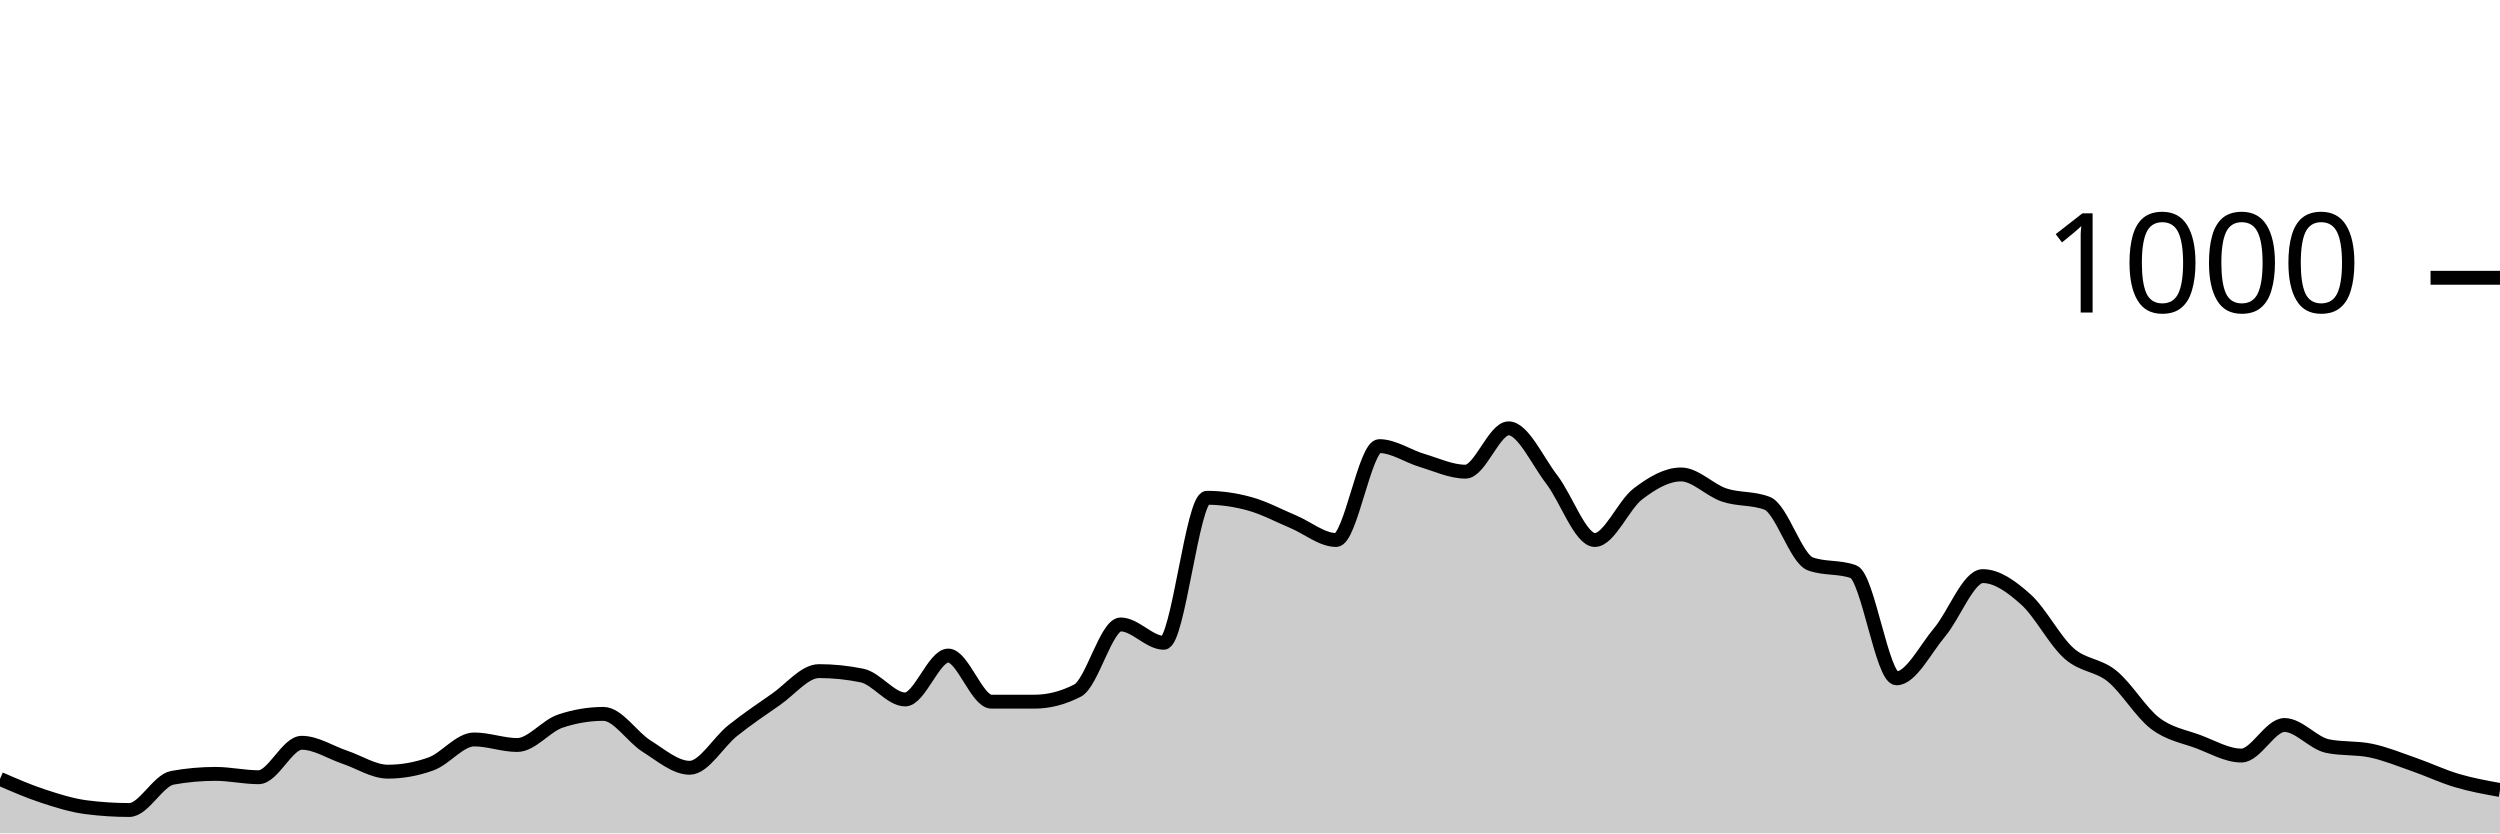
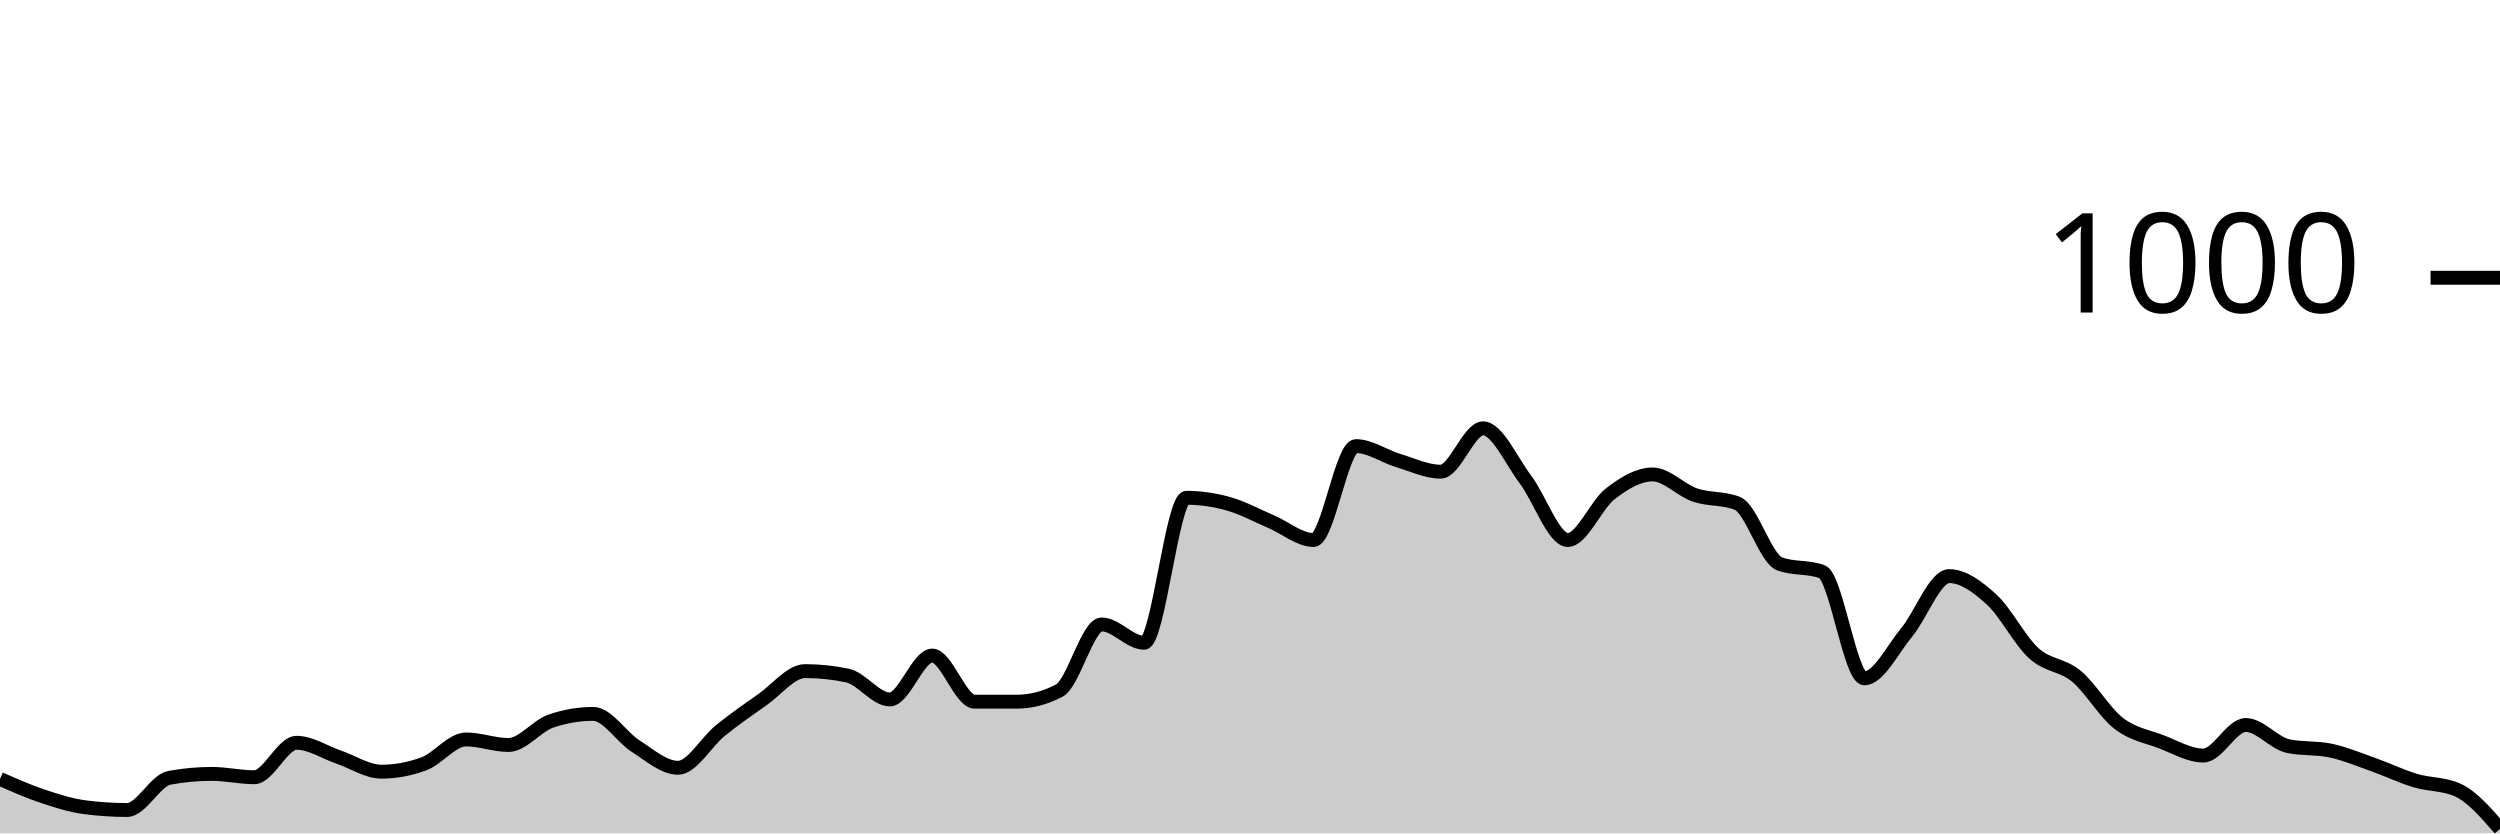
<svg xmlns="http://www.w3.org/2000/svg" viewBox="0 0 180 60">
  <g transform="translate(0,20)">
-     <path class="area" fill="rgba(0, 0, 0, 0.2)" d="M0,36.08C1.034,36.53,2.069,36.98,3.103,37.32C4.138,37.66,5.172,37.987,6.207,38.12C7.241,38.253,8.276,38.32,9.31,38.32C10.345,38.32,11.379,36.187,12.414,36C13.448,35.813,14.483,35.72,15.517,35.72C16.552,35.72,17.586,35.96,18.621,35.96C19.655,35.96,20.69,33.48,21.724,33.48C22.759,33.48,23.793,34.173,24.828,34.52C25.862,34.867,26.897,35.56,27.931,35.56C28.966,35.56,30,35.373,31.034,35C32.069,34.627,33.103,33.24,34.138,33.24C35.172,33.24,36.207,33.64,37.241,33.64C38.276,33.64,39.31,32.267,40.345,31.92C41.379,31.573,42.414,31.4,43.448,31.4C44.483,31.4,45.517,33.073,46.552,33.72C47.586,34.367,48.621,35.28,49.655,35.28C50.69,35.28,51.724,33.42,52.759,32.6C53.793,31.78,54.828,31.073,55.862,30.36C56.897,29.647,57.931,28.32,58.966,28.32C60,28.32,61.034,28.427,62.069,28.64C63.103,28.853,64.138,30.36,65.172,30.36C66.207,30.36,67.241,27.2,68.276,27.2C69.31,27.2,70.345,30.52,71.379,30.52C72.414,30.52,73.448,30.52,74.483,30.52C75.517,30.52,76.552,30.253,77.586,29.72C78.621,29.187,79.655,24.96,80.69,24.96C81.724,24.96,82.759,26.28,83.793,26.28C84.828,26.28,85.862,15.84,86.897,15.84C87.931,15.84,88.966,15.993,90,16.28C91.034,16.567,92.069,17.127,93.103,17.56C94.138,17.993,95.172,18.88,96.207,18.88C97.241,18.88,98.276,12.12,99.31,12.12C100.345,12.12,101.379,12.853,102.414,13.16C103.448,13.467,104.483,13.96,105.517,13.96C106.552,13.96,107.586,10.84,108.621,10.84C109.655,10.84,110.69,13.18,111.724,14.52C112.759,15.86,113.793,18.88,114.828,18.88C115.862,18.88,116.897,16.347,117.931,15.56C118.966,14.773,120,14.16,121.034,14.16C122.069,14.16,123.103,15.293,124.138,15.64C125.172,15.987,126.207,15.84,127.241,16.24C128.276,16.64,129.31,20.227,130.345,20.6C131.379,20.973,132.414,20.787,133.448,21.16C134.483,21.533,135.517,28.84,136.552,28.84C137.586,28.84,138.621,26.747,139.655,25.52C140.69,24.293,141.724,21.48,142.759,21.48C143.793,21.48,144.828,22.233,145.862,23.16C146.897,24.087,147.931,26.12,148.966,27.04C150,27.96,151.034,27.84,152.069,28.68C153.103,29.52,154.138,31.293,155.172,32.08C156.207,32.867,157.241,33.013,158.276,33.4C159.31,33.787,160.345,34.4,161.379,34.4C162.414,34.4,163.448,32.2,164.483,32.2C165.517,32.2,166.552,33.507,167.586,33.72C168.621,33.933,169.655,33.827,170.69,34.04C171.724,34.253,172.759,34.68,173.793,35.04C174.828,35.4,175.862,35.893,176.897,36.2C177.931,36.507,178.966,36.693,180,36.88L180,40C178.966,40,177.931,40,176.897,40C175.862,40,174.828,40,173.793,40C172.759,40,171.724,40,170.69,40C169.655,40,168.621,40,167.586,40C166.552,40,165.517,40,164.483,40C163.448,40,162.414,40,161.379,40C160.345,40,159.31,40,158.276,40C157.241,40,156.207,40,155.172,40C154.138,40,153.103,40,152.069,40C151.034,40,150,40,148.966,40C147.931,40,146.897,40,145.862,40C144.828,40,143.793,40,142.759,40C141.724,40,140.69,40,139.655,40C138.621,40,137.586,40,136.552,40C135.517,40,134.483,40,133.448,40C132.414,40,131.379,40,130.345,40C129.31,40,128.276,40,127.241,40C126.207,40,125.172,40,124.138,40C123.103,40,122.069,40,121.034,40C120,40,118.966,40,117.931,40C116.897,40,115.862,40,114.828,40C113.793,40,112.759,40,111.724,40C110.69,40,109.655,40,108.621,40C107.586,40,106.552,40,105.517,40C104.483,40,103.448,40,102.414,40C101.379,40,100.345,40,99.31,40C98.276,40,97.241,40,96.207,40C95.172,40,94.138,40,93.103,40C92.069,40,91.034,40,90,40C88.966,40,87.931,40,86.897,40C85.862,40,84.828,40,83.793,40C82.759,40,81.724,40,80.69,40C79.655,40,78.621,40,77.586,40C76.552,40,75.517,40,74.483,40C73.448,40,72.414,40,71.379,40C70.345,40,69.31,40,68.276,40C67.241,40,66.207,40,65.172,40C64.138,40,63.103,40,62.069,40C61.034,40,60,40,58.966,40C57.931,40,56.897,40,55.862,40C54.828,40,53.793,40,52.759,40C51.724,40,50.69,40,49.655,40C48.621,40,47.586,40,46.552,40C45.517,40,44.483,40,43.448,40C42.414,40,41.379,40,40.345,40C39.31,40,38.276,40,37.241,40C36.207,40,35.172,40,34.138,40C33.103,40,32.069,40,31.034,40C30,40,28.966,40,27.931,40C26.897,40,25.862,40,24.828,40C23.793,40,22.759,40,21.724,40C20.69,40,19.655,40,18.621,40C17.586,40,16.552,40,15.517,40C14.483,40,13.448,40,12.414,40C11.379,40,10.345,40,9.31,40C8.276,40,7.241,40,6.207,40C5.172,40,4.138,40,3.103,40C2.069,40,1.034,40,0,40Z" />
-     <path class="line" stroke="black" fill="none" d="M0,36.08C1.034,36.53,2.069,36.98,3.103,37.32C4.138,37.66,5.172,37.987,6.207,38.12C7.241,38.253,8.276,38.32,9.31,38.32C10.345,38.32,11.379,36.187,12.414,36C13.448,35.813,14.483,35.72,15.517,35.72C16.552,35.72,17.586,35.96,18.621,35.96C19.655,35.96,20.69,33.48,21.724,33.48C22.759,33.48,23.793,34.173,24.828,34.52C25.862,34.867,26.897,35.56,27.931,35.56C28.966,35.56,30,35.373,31.034,35C32.069,34.627,33.103,33.24,34.138,33.24C35.172,33.24,36.207,33.64,37.241,33.64C38.276,33.64,39.31,32.267,40.345,31.92C41.379,31.573,42.414,31.4,43.448,31.4C44.483,31.4,45.517,33.073,46.552,33.72C47.586,34.367,48.621,35.28,49.655,35.28C50.69,35.28,51.724,33.42,52.759,32.6C53.793,31.78,54.828,31.073,55.862,30.36C56.897,29.647,57.931,28.32,58.966,28.32C60,28.32,61.034,28.427,62.069,28.64C63.103,28.853,64.138,30.36,65.172,30.36C66.207,30.36,67.241,27.2,68.276,27.2C69.31,27.2,70.345,30.52,71.379,30.52C72.414,30.52,73.448,30.52,74.483,30.52C75.517,30.52,76.552,30.253,77.586,29.72C78.621,29.187,79.655,24.96,80.69,24.96C81.724,24.96,82.759,26.28,83.793,26.28C84.828,26.28,85.862,15.84,86.897,15.84C87.931,15.84,88.966,15.993,90,16.28C91.034,16.567,92.069,17.127,93.103,17.56C94.138,17.993,95.172,18.88,96.207,18.88C97.241,18.88,98.276,12.12,99.31,12.12C100.345,12.12,101.379,12.853,102.414,13.16C103.448,13.467,104.483,13.96,105.517,13.96C106.552,13.96,107.586,10.84,108.621,10.84C109.655,10.84,110.69,13.18,111.724,14.52C112.759,15.86,113.793,18.88,114.828,18.88C115.862,18.88,116.897,16.347,117.931,15.56C118.966,14.773,120,14.16,121.034,14.16C122.069,14.16,123.103,15.293,124.138,15.64C125.172,15.987,126.207,15.84,127.241,16.24C128.276,16.64,129.31,20.227,130.345,20.6C131.379,20.973,132.414,20.787,133.448,21.16C134.483,21.533,135.517,28.84,136.552,28.84C137.586,28.84,138.621,26.747,139.655,25.52C140.69,24.293,141.724,21.48,142.759,21.48C143.793,21.48,144.828,22.233,145.862,23.16C146.897,24.087,147.931,26.12,148.966,27.04C150,27.96,151.034,27.84,152.069,28.68C153.103,29.52,154.138,31.293,155.172,32.08C156.207,32.867,157.241,33.013,158.276,33.4C159.31,33.787,160.345,34.4,161.379,34.4C162.414,34.4,163.448,32.2,164.483,32.2C165.517,32.2,166.552,33.507,167.586,33.72C168.621,33.933,169.655,33.827,170.69,34.04C171.724,34.253,172.759,34.68,173.793,35.04C174.828,35.4,175.862,35.893,176.897,36.2C177.931,36.507,178.966,36.693,180,36.88" />
+     <path class="area" fill="rgba(0, 0, 0, 0.2)" d="M0,36.08C1.017,36.53,2.034,36.98,3.051,37.32C4.068,37.66,5.085,37.987,6.102,38.12C7.119,38.253,8.136,38.32,9.153,38.32C10.169,38.32,11.186,36.187,12.203,36C13.22,35.813,14.237,35.72,15.254,35.72C16.271,35.72,17.288,35.96,18.305,35.96C19.322,35.96,20.339,33.48,21.356,33.48C22.373,33.48,23.39,34.173,24.407,34.52C25.424,34.867,26.441,35.56,27.458,35.56C28.475,35.56,29.492,35.373,30.508,35C31.525,34.627,32.542,33.24,33.559,33.24C34.576,33.24,35.593,33.64,36.61,33.64C37.627,33.64,38.644,32.267,39.661,31.92C40.678,31.573,41.695,31.4,42.712,31.4C43.729,31.4,44.746,33.073,45.763,33.72C46.78,34.367,47.797,35.28,48.814,35.28C49.831,35.28,50.847,33.42,51.864,32.6C52.881,31.78,53.898,31.073,54.915,30.36C55.932,29.647,56.949,28.32,57.966,28.32C58.983,28.32,60,28.427,61.017,28.64C62.034,28.853,63.051,30.36,64.068,30.36C65.085,30.36,66.102,27.2,67.119,27.2C68.136,27.2,69.153,30.52,70.169,30.52C71.186,30.52,72.203,30.52,73.22,30.52C74.237,30.52,75.254,30.253,76.271,29.72C77.288,29.187,78.305,24.96,79.322,24.96C80.339,24.96,81.356,26.28,82.373,26.28C83.39,26.28,84.407,15.84,85.424,15.84C86.441,15.84,87.458,15.993,88.475,16.28C89.492,16.567,90.508,17.127,91.525,17.56C92.542,17.993,93.559,18.88,94.576,18.88C95.593,18.88,96.61,12.12,97.627,12.12C98.644,12.12,99.661,12.853,100.678,13.16C101.695,13.467,102.712,13.96,103.729,13.96C104.746,13.96,105.763,10.84,106.78,10.84C107.797,10.84,108.814,13.18,109.831,14.52C110.847,15.86,111.864,18.88,112.881,18.88C113.898,18.88,114.915,16.347,115.932,15.56C116.949,14.773,117.966,14.16,118.983,14.16C120,14.16,121.017,15.293,122.034,15.64C123.051,15.987,124.068,15.84,125.085,16.24C126.102,16.64,127.119,20.227,128.136,20.6C129.153,20.973,130.169,20.787,131.186,21.16C132.203,21.533,133.22,28.84,134.237,28.84C135.254,28.84,136.271,26.747,137.288,25.52C138.305,24.293,139.322,21.48,140.339,21.48C141.356,21.48,142.373,22.233,143.39,23.16C144.407,24.087,145.424,26.12,146.441,27.04C147.458,27.96,148.475,27.84,149.492,28.68C150.508,29.52,151.525,31.293,152.542,32.08C153.559,32.867,154.576,33.013,155.593,33.4C156.61,33.787,157.627,34.4,158.644,34.4C159.661,34.4,160.678,32.2,161.695,32.2C162.712,32.2,163.729,33.507,164.746,33.72C165.763,33.933,166.78,33.827,167.797,34.04C168.814,34.253,169.831,34.68,170.847,35.04C171.864,35.4,172.881,35.893,173.898,36.2C174.915,36.507,175.932,36.427,176.949,36.88C177.966,37.333,178.983,38.507,180,39.68L180,40C178.983,40,177.966,40,176.949,40C175.932,40,174.915,40,173.898,40C172.881,40,171.864,40,170.847,40C169.831,40,168.814,40,167.797,40C166.78,40,165.763,40,164.746,40C163.729,40,162.712,40,161.695,40C160.678,40,159.661,40,158.644,40C157.627,40,156.61,40,155.593,40C154.576,40,153.559,40,152.542,40C151.525,40,150.508,40,149.492,40C148.475,40,147.458,40,146.441,40C145.424,40,144.407,40,143.39,40C142.373,40,141.356,40,140.339,40C139.322,40,138.305,40,137.288,40C136.271,40,135.254,40,134.237,40C133.22,40,132.203,40,131.186,40C130.169,40,129.153,40,128.136,40C127.119,40,126.102,40,125.085,40C124.068,40,123.051,40,122.034,40C121.017,40,120,40,118.983,40C117.966,40,116.949,40,115.932,40C114.915,40,113.898,40,112.881,40C111.864,40,110.847,40,109.831,40C108.814,40,107.797,40,106.78,40C105.763,40,104.746,40,103.729,40C102.712,40,101.695,40,100.678,40C99.661,40,98.644,40,97.627,40C96.61,40,95.593,40,94.576,40C93.559,40,92.542,40,91.525,40C90.508,40,89.492,40,88.475,40C87.458,40,86.441,40,85.424,40C84.407,40,83.39,40,82.373,40C81.356,40,80.339,40,79.322,40C78.305,40,77.288,40,76.271,40C75.254,40,74.237,40,73.22,40C72.203,40,71.186,40,70.169,40C69.153,40,68.136,40,67.119,40C66.102,40,65.085,40,64.068,40C63.051,40,62.034,40,61.017,40C60,40,58.983,40,57.966,40C56.949,40,55.932,40,54.915,40C53.898,40,52.881,40,51.864,40C50.847,40,49.831,40,48.814,40C47.797,40,46.78,40,45.763,40C44.746,40,43.729,40,42.712,40C41.695,40,40.678,40,39.661,40C38.644,40,37.627,40,36.61,40C35.593,40,34.576,40,33.559,40C32.542,40,31.525,40,30.508,40C29.492,40,28.475,40,27.458,40C26.441,40,25.424,40,24.407,40C23.39,40,22.373,40,21.356,40C20.339,40,19.322,40,18.305,40C17.288,40,16.271,40,15.254,40C14.237,40,13.22,40,12.203,40C11.186,40,10.169,40,9.153,40C8.136,40,7.119,40,6.102,40C5.085,40,4.068,40,3.051,40C2.034,40,1.017,40,0,40Z" />
+     <path class="line" stroke="black" fill="none" d="M0,36.08C1.017,36.53,2.034,36.98,3.051,37.32C4.068,37.66,5.085,37.987,6.102,38.12C7.119,38.253,8.136,38.32,9.153,38.32C10.169,38.32,11.186,36.187,12.203,36C13.22,35.813,14.237,35.72,15.254,35.72C16.271,35.72,17.288,35.96,18.305,35.96C19.322,35.96,20.339,33.48,21.356,33.48C22.373,33.48,23.39,34.173,24.407,34.52C25.424,34.867,26.441,35.56,27.458,35.56C28.475,35.56,29.492,35.373,30.508,35C31.525,34.627,32.542,33.24,33.559,33.24C34.576,33.24,35.593,33.64,36.61,33.64C37.627,33.64,38.644,32.267,39.661,31.92C40.678,31.573,41.695,31.4,42.712,31.4C43.729,31.4,44.746,33.073,45.763,33.72C46.78,34.367,47.797,35.28,48.814,35.28C49.831,35.28,50.847,33.42,51.864,32.6C52.881,31.78,53.898,31.073,54.915,30.36C55.932,29.647,56.949,28.32,57.966,28.32C58.983,28.32,60,28.427,61.017,28.64C62.034,28.853,63.051,30.36,64.068,30.36C65.085,30.36,66.102,27.2,67.119,27.2C68.136,27.2,69.153,30.52,70.169,30.52C71.186,30.52,72.203,30.52,73.22,30.52C74.237,30.52,75.254,30.253,76.271,29.72C77.288,29.187,78.305,24.96,79.322,24.96C80.339,24.96,81.356,26.28,82.373,26.28C83.39,26.28,84.407,15.84,85.424,15.84C86.441,15.84,87.458,15.993,88.475,16.28C89.492,16.567,90.508,17.127,91.525,17.56C92.542,17.993,93.559,18.88,94.576,18.88C95.593,18.88,96.61,12.12,97.627,12.12C98.644,12.12,99.661,12.853,100.678,13.16C101.695,13.467,102.712,13.96,103.729,13.96C104.746,13.96,105.763,10.84,106.78,10.84C107.797,10.84,108.814,13.18,109.831,14.52C110.847,15.86,111.864,18.88,112.881,18.88C113.898,18.88,114.915,16.347,115.932,15.56C116.949,14.773,117.966,14.16,118.983,14.16C120,14.16,121.017,15.293,122.034,15.64C123.051,15.987,124.068,15.84,125.085,16.24C126.102,16.64,127.119,20.227,128.136,20.6C129.153,20.973,130.169,20.787,131.186,21.16C132.203,21.533,133.22,28.84,134.237,28.84C135.254,28.84,136.271,26.747,137.288,25.52C138.305,24.293,139.322,21.48,140.339,21.48C141.356,21.48,142.373,22.233,143.39,23.16C144.407,24.087,145.424,26.12,146.441,27.04C147.458,27.96,148.475,27.84,149.492,28.68C150.508,29.52,151.525,31.293,152.542,32.08C153.559,32.867,154.576,33.013,155.593,33.4C156.61,33.787,157.627,34.4,158.644,34.4C159.661,34.4,160.678,32.2,161.695,32.2C162.712,32.2,163.729,33.507,164.746,33.72C165.763,33.933,166.78,33.827,167.797,34.04C168.814,34.253,169.831,34.68,170.847,35.04C171.864,35.4,172.881,35.893,173.898,36.2C174.915,36.507,175.932,36.427,176.949,36.88C177.966,37.333,178.983,38.507,180,39.68" />
    <path class="axis-ceiling" stroke-width="1" stroke="black" fill="none" d="M175,0L180,0" />
    <text class="axis-ceiling-label" font-family="sans-serif" text-anchor="end" font-size="10px" x="170" y="2.5">1000</text>
  </g>
</svg>
